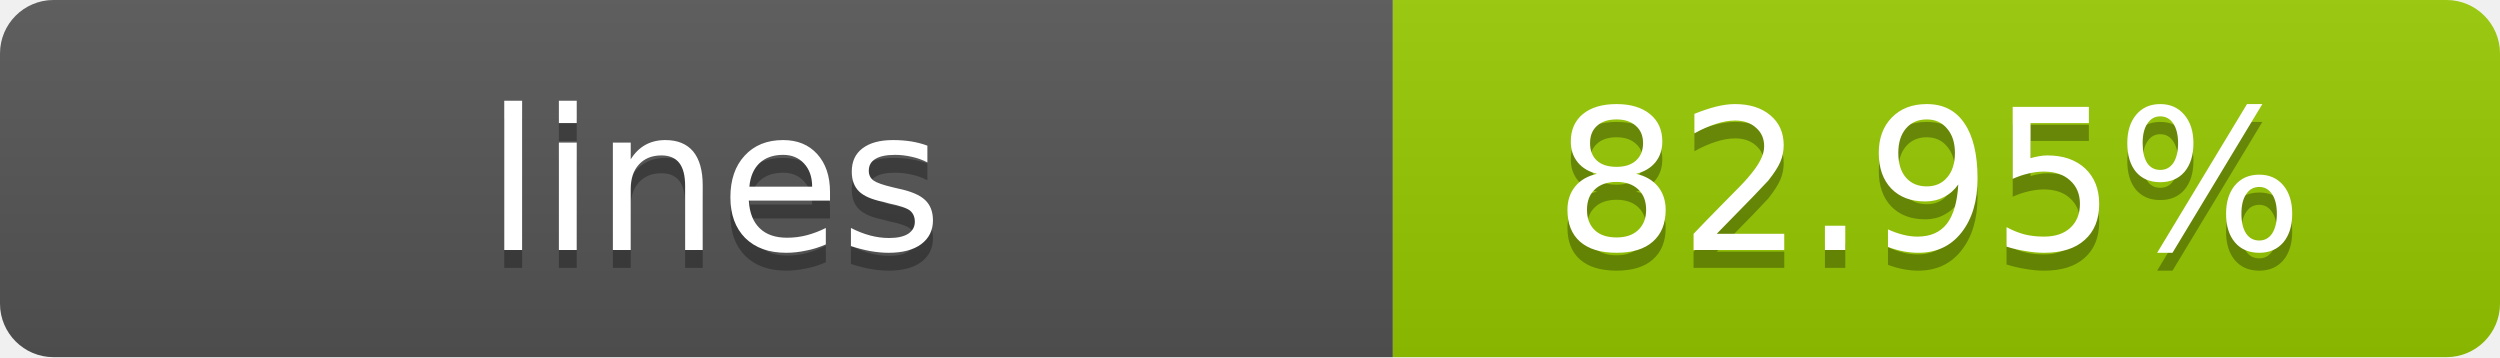
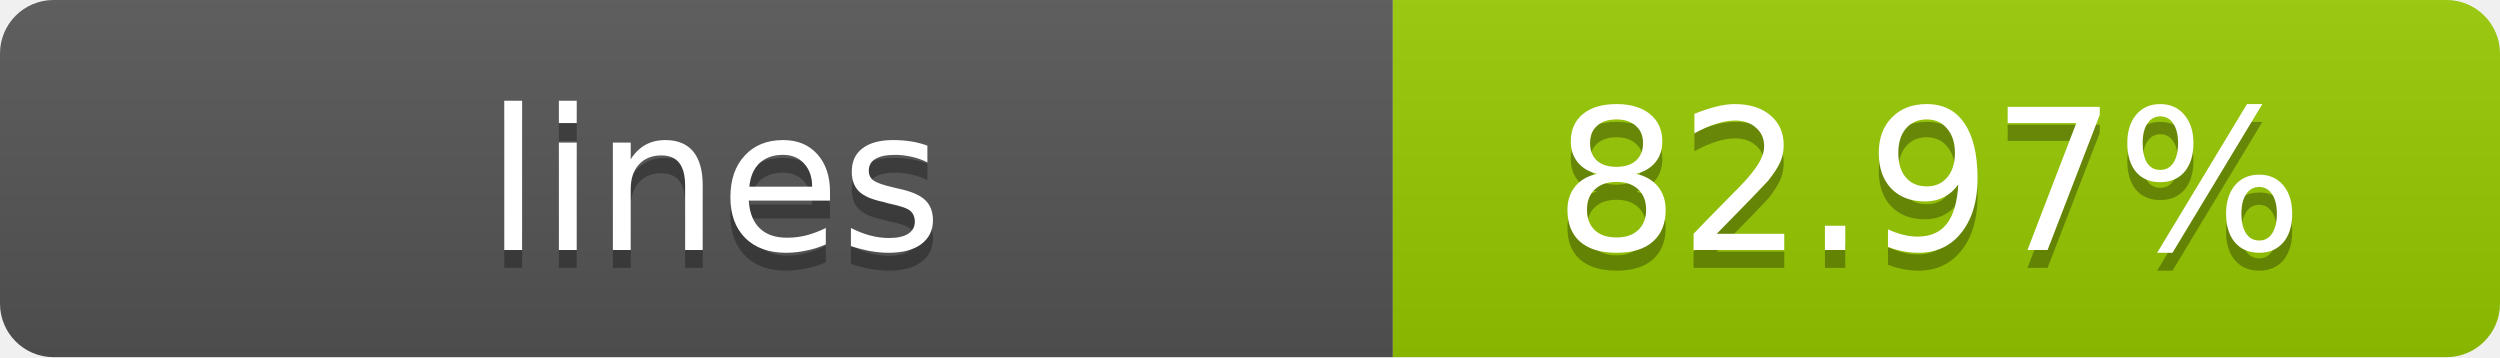
- <svg xmlns="http://www.w3.org/2000/svg" width="140" height="20" role="img" aria-label="lines: 82.95%">
+ <svg xmlns="http://www.w3.org/2000/svg" width="140" height="20" role="img" aria-label="lines: 82.97%">
  <linearGradient id="s" x2="0" y2="100%">
    <stop offset="0" stop-color="#bbb" stop-opacity=".1" />
    <stop offset="1" stop-opacity=".1" />
  </linearGradient>
  <clipPath id="r">
    <rect width="140" height="20" rx="3" fill="#fff" />
  </clipPath>
  <g clip-path="url(#r)">
    <rect width="78" height="20" fill="#555" />
    <rect x="78" width="62" height="20" fill="#97CA00" />
    <rect width="140" height="20" fill="url(#s)" />
  </g>
  <g fill="#fff" text-anchor="middle" font-family="Verdana,Geneva,DejaVu Sans,sans-serif" text-rendering="geometricPrecision" font-size="11">
    <text x="40" y="15" fill="#010101" fill-opacity=".3">lines</text>
    <text x="40" y="14">lines</text>
-     <text x="108" y="15" fill="#010101" fill-opacity=".3">82.95%</text>
-     <text x="108" y="14">82.95%</text>
+     <text x="108" y="15" fill="#010101" fill-opacity=".3">82.97%</text>
+     <text x="108" y="14">82.97%</text>
  </g>
</svg>
